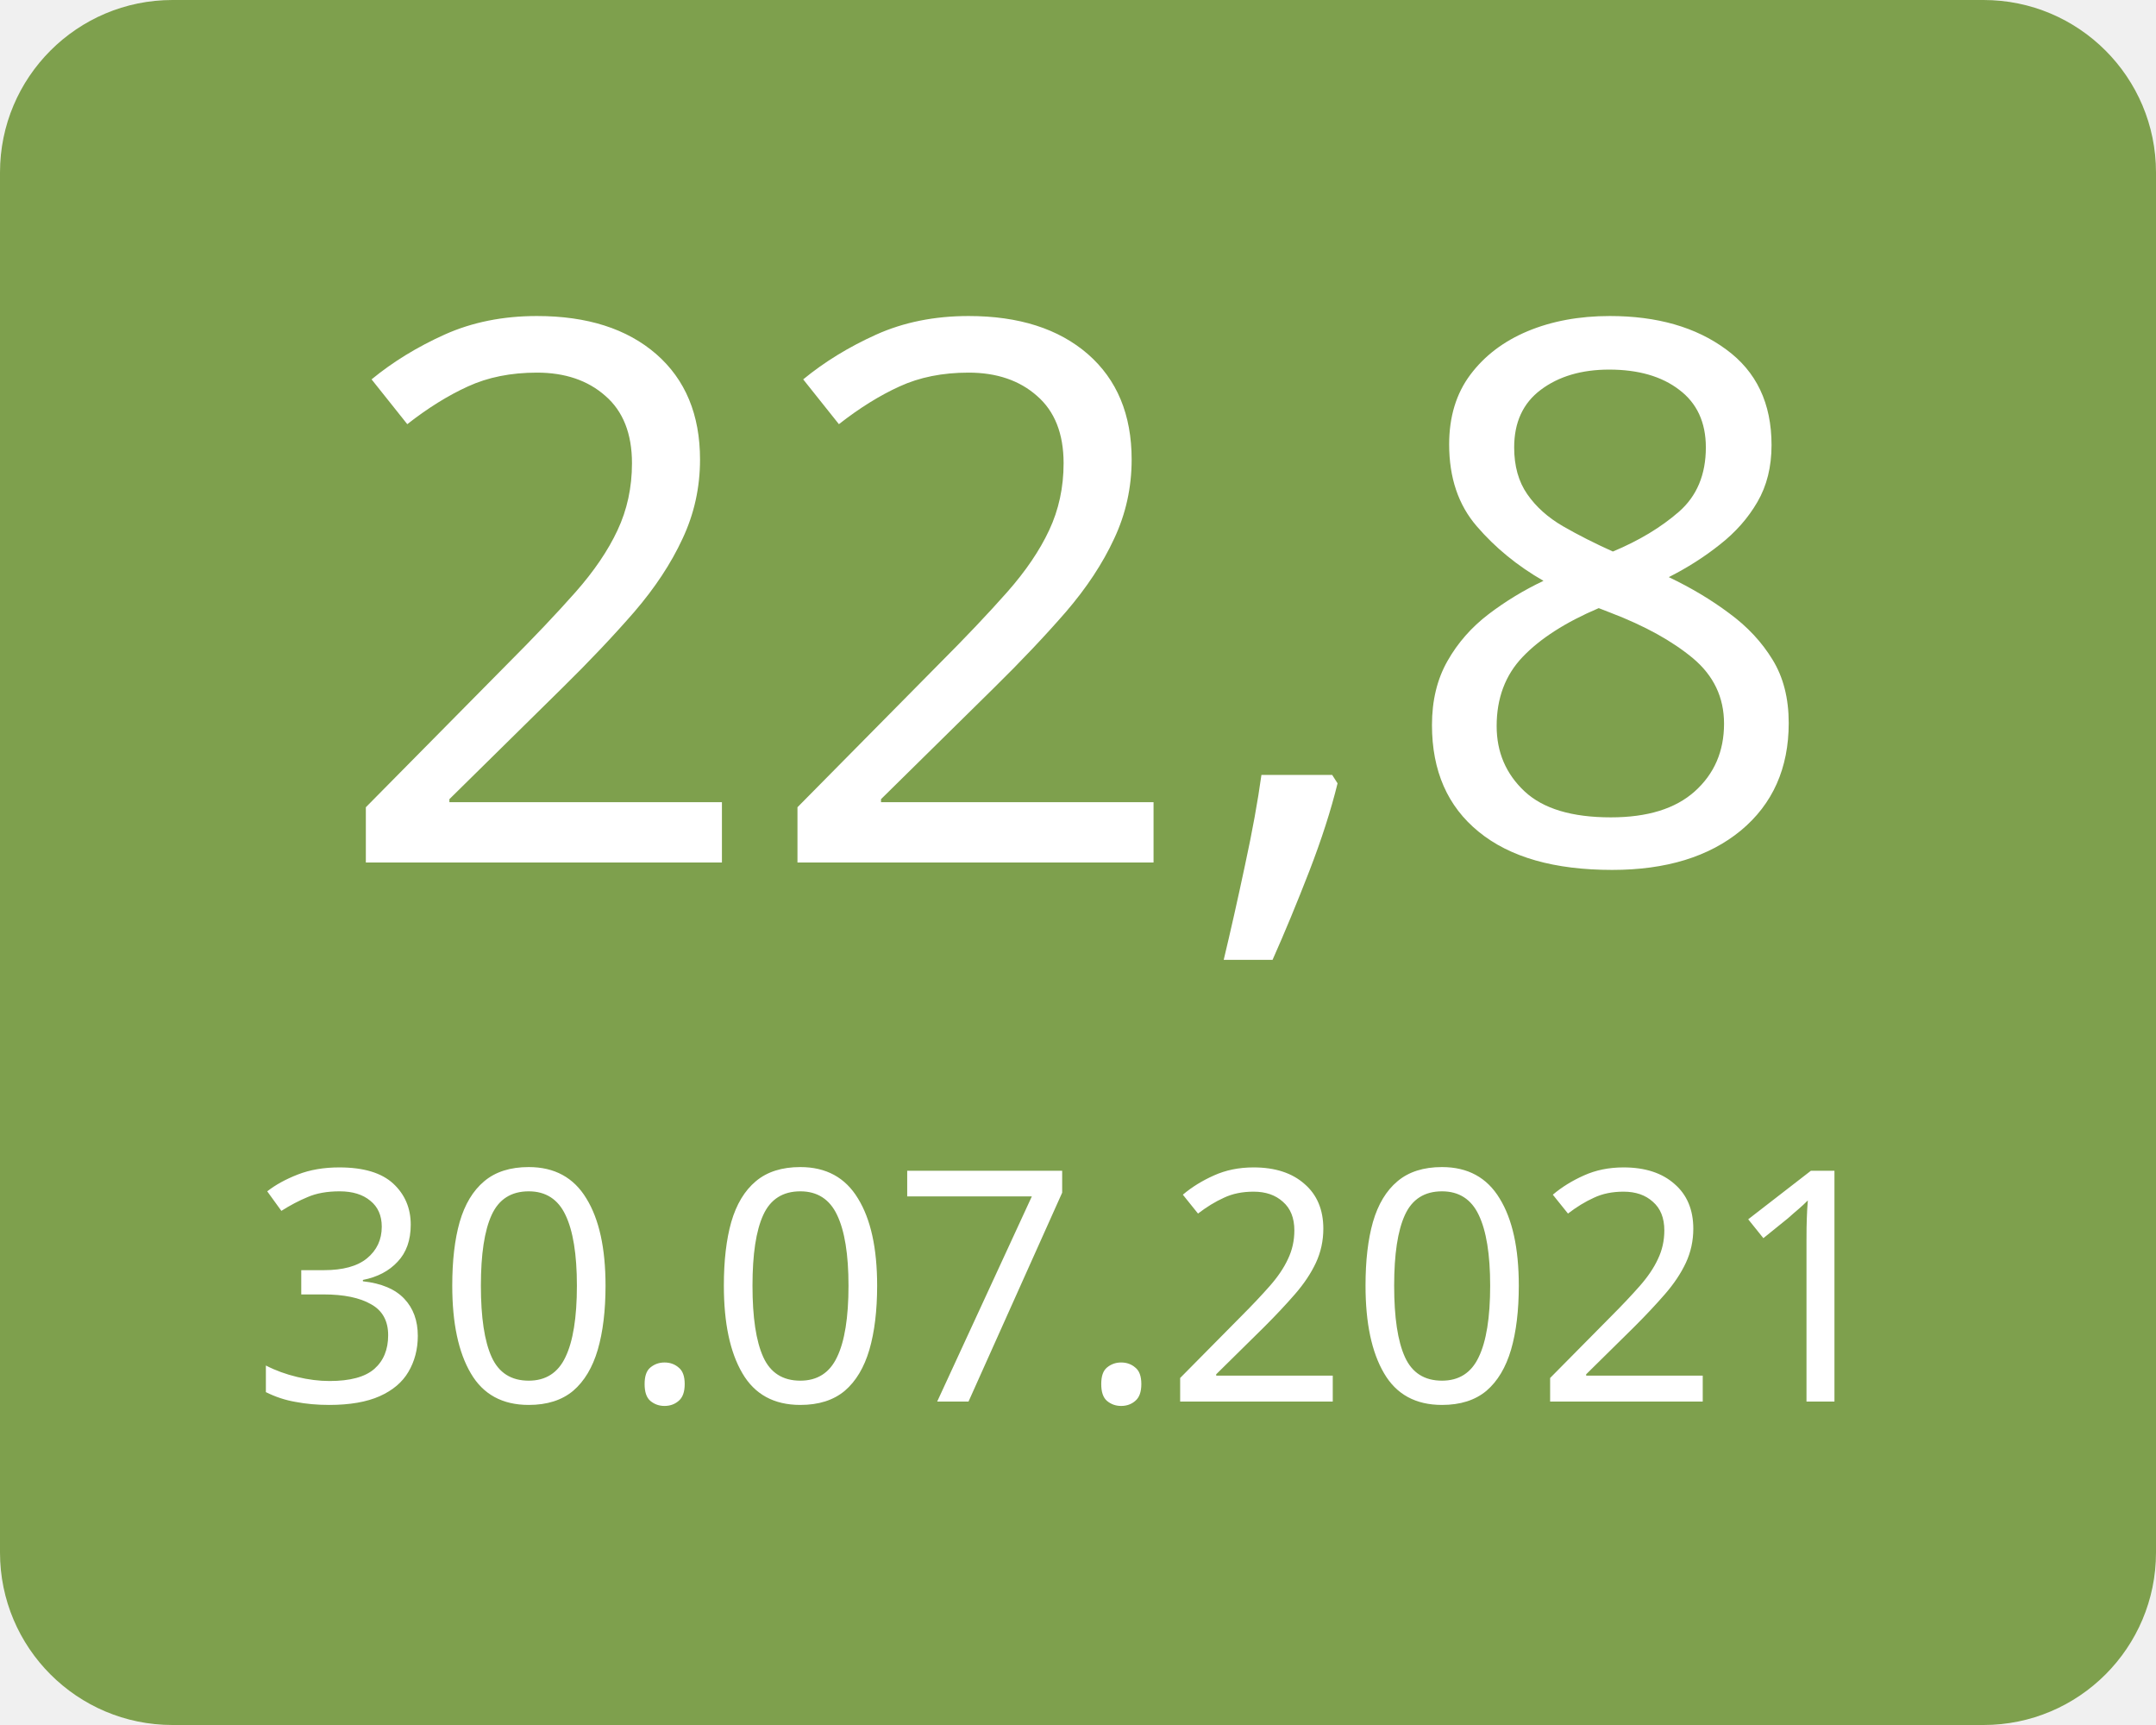
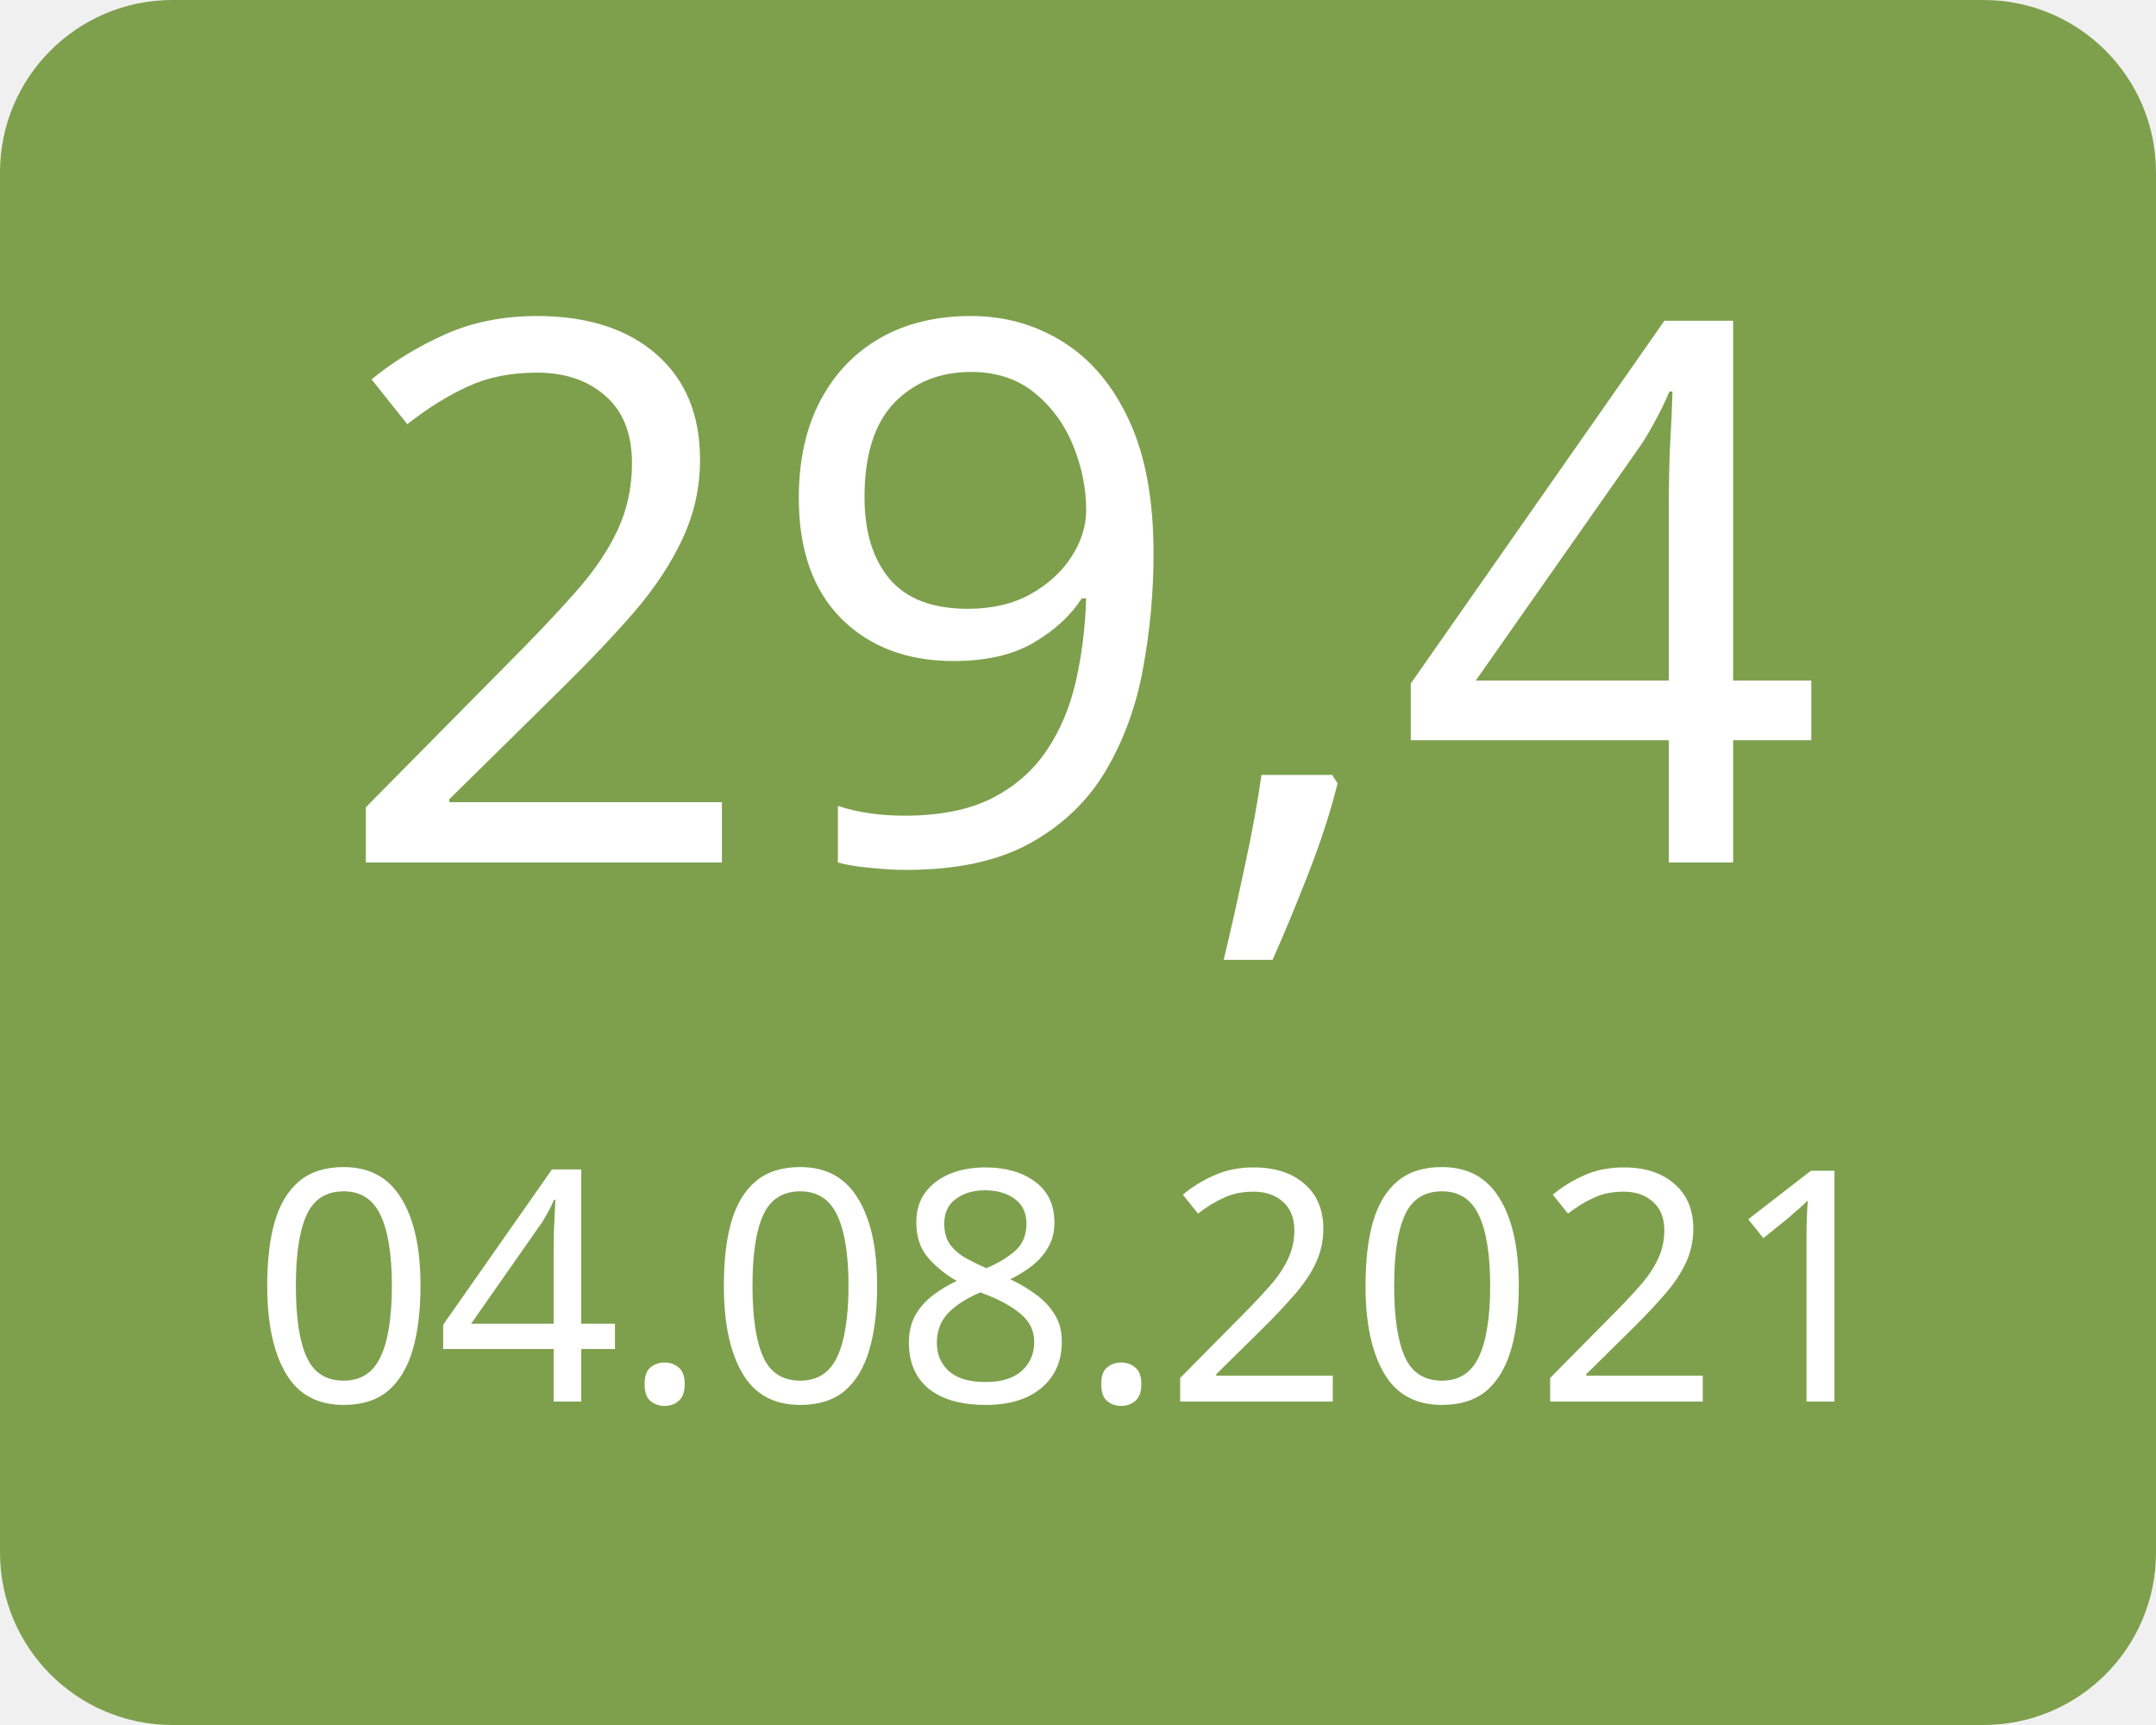
<svg xmlns="http://www.w3.org/2000/svg" width="100" height="80">
  <g>
    <rect x="0" y="0" width="100" height="80" fill="#7ea04d" rx="8" ry="8" />
-     <text x="50" y="40" font-family="Verdana" text-anchor="middle" font-size="35" fill="white">22,8</text>
-     <text x="50" y="65" font-family="Verdana" text-anchor="middle" font-size="15" fill="white">30.07.2021</text>
+     <text x="50" y="40" font-family="Verdana" text-anchor="middle" font-size="35" fill="white">29,4</text>
+     <text x="50" y="65" font-family="Verdana" text-anchor="middle" font-size="15" fill="white">04.08.2021</text>
  </g>
</svg>
